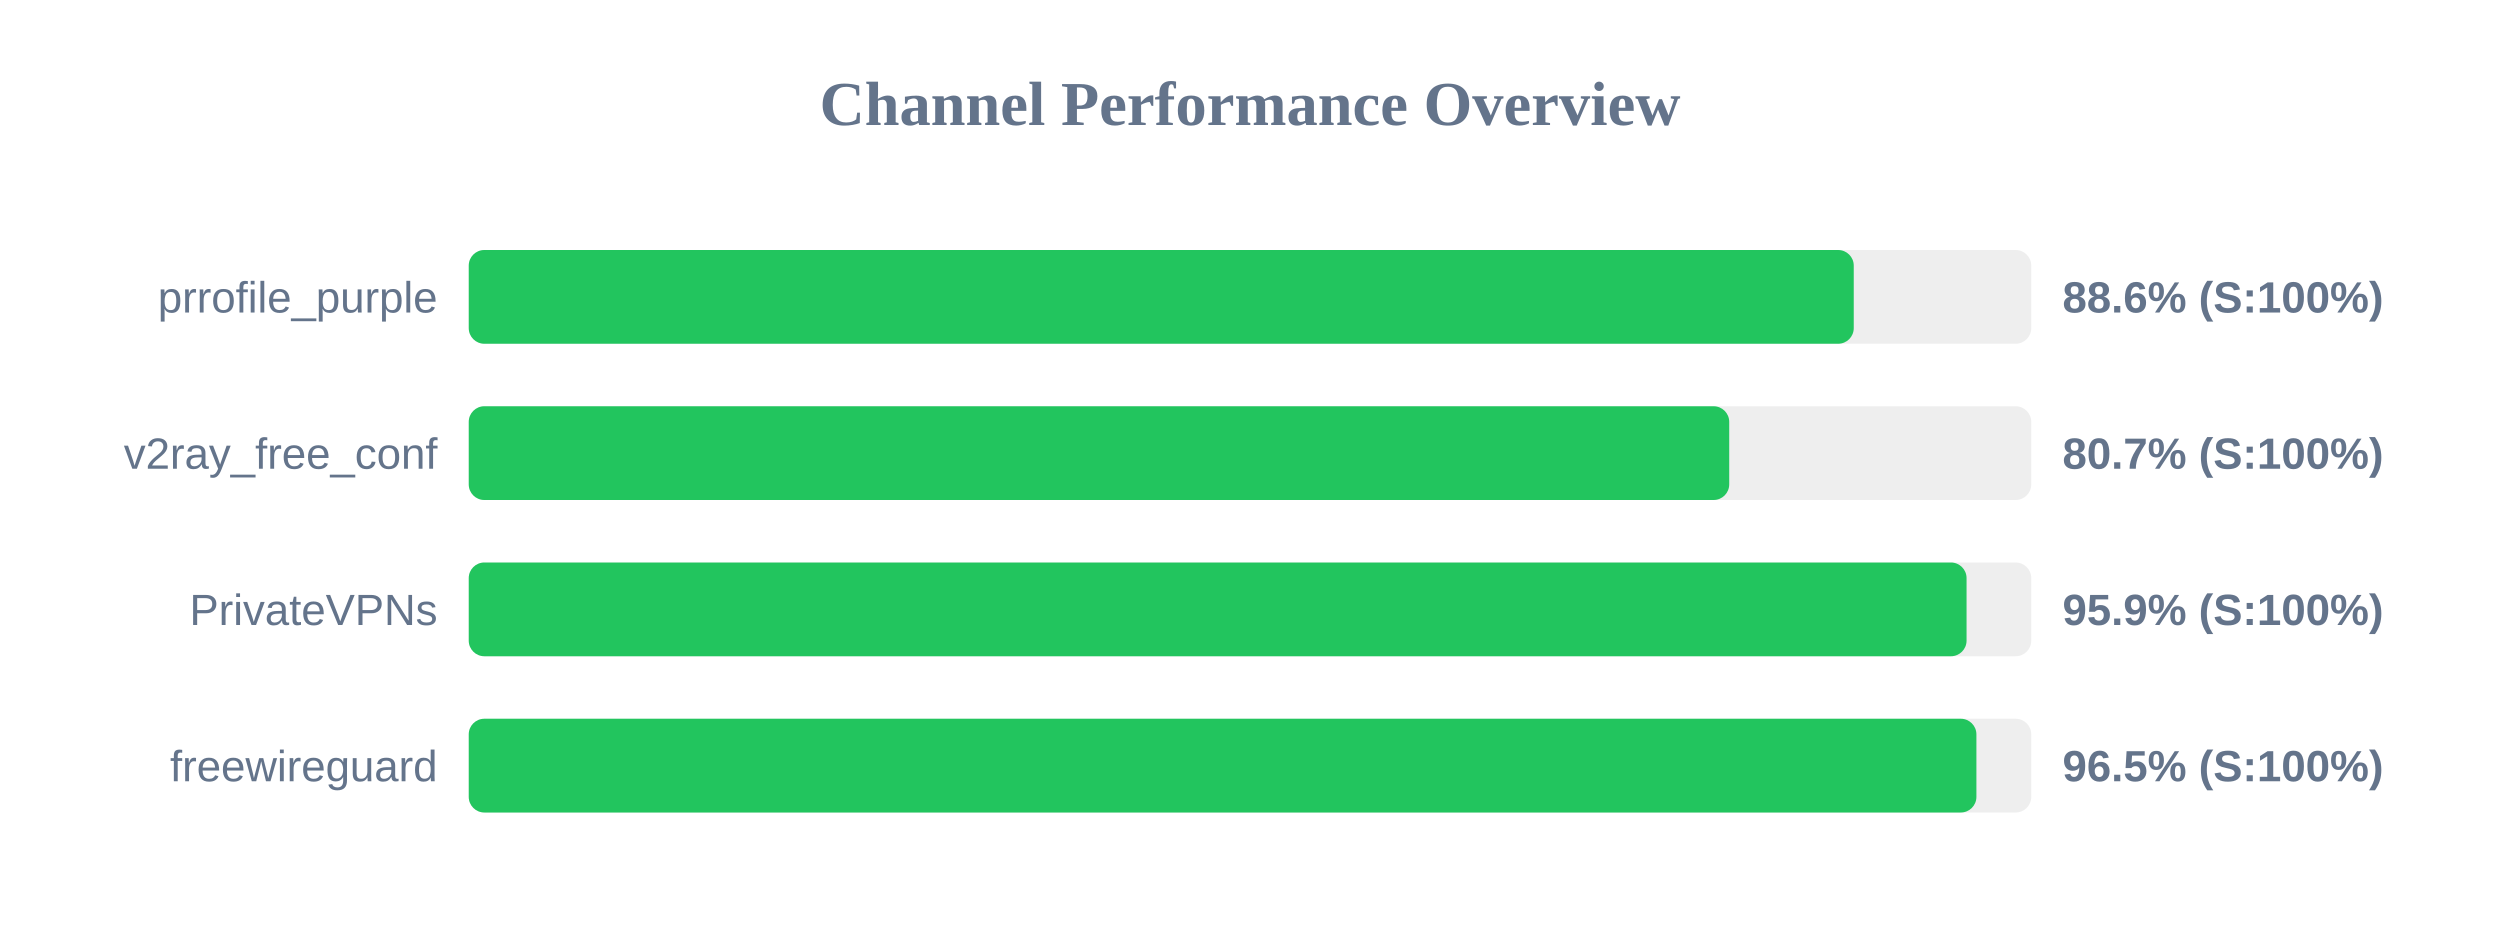
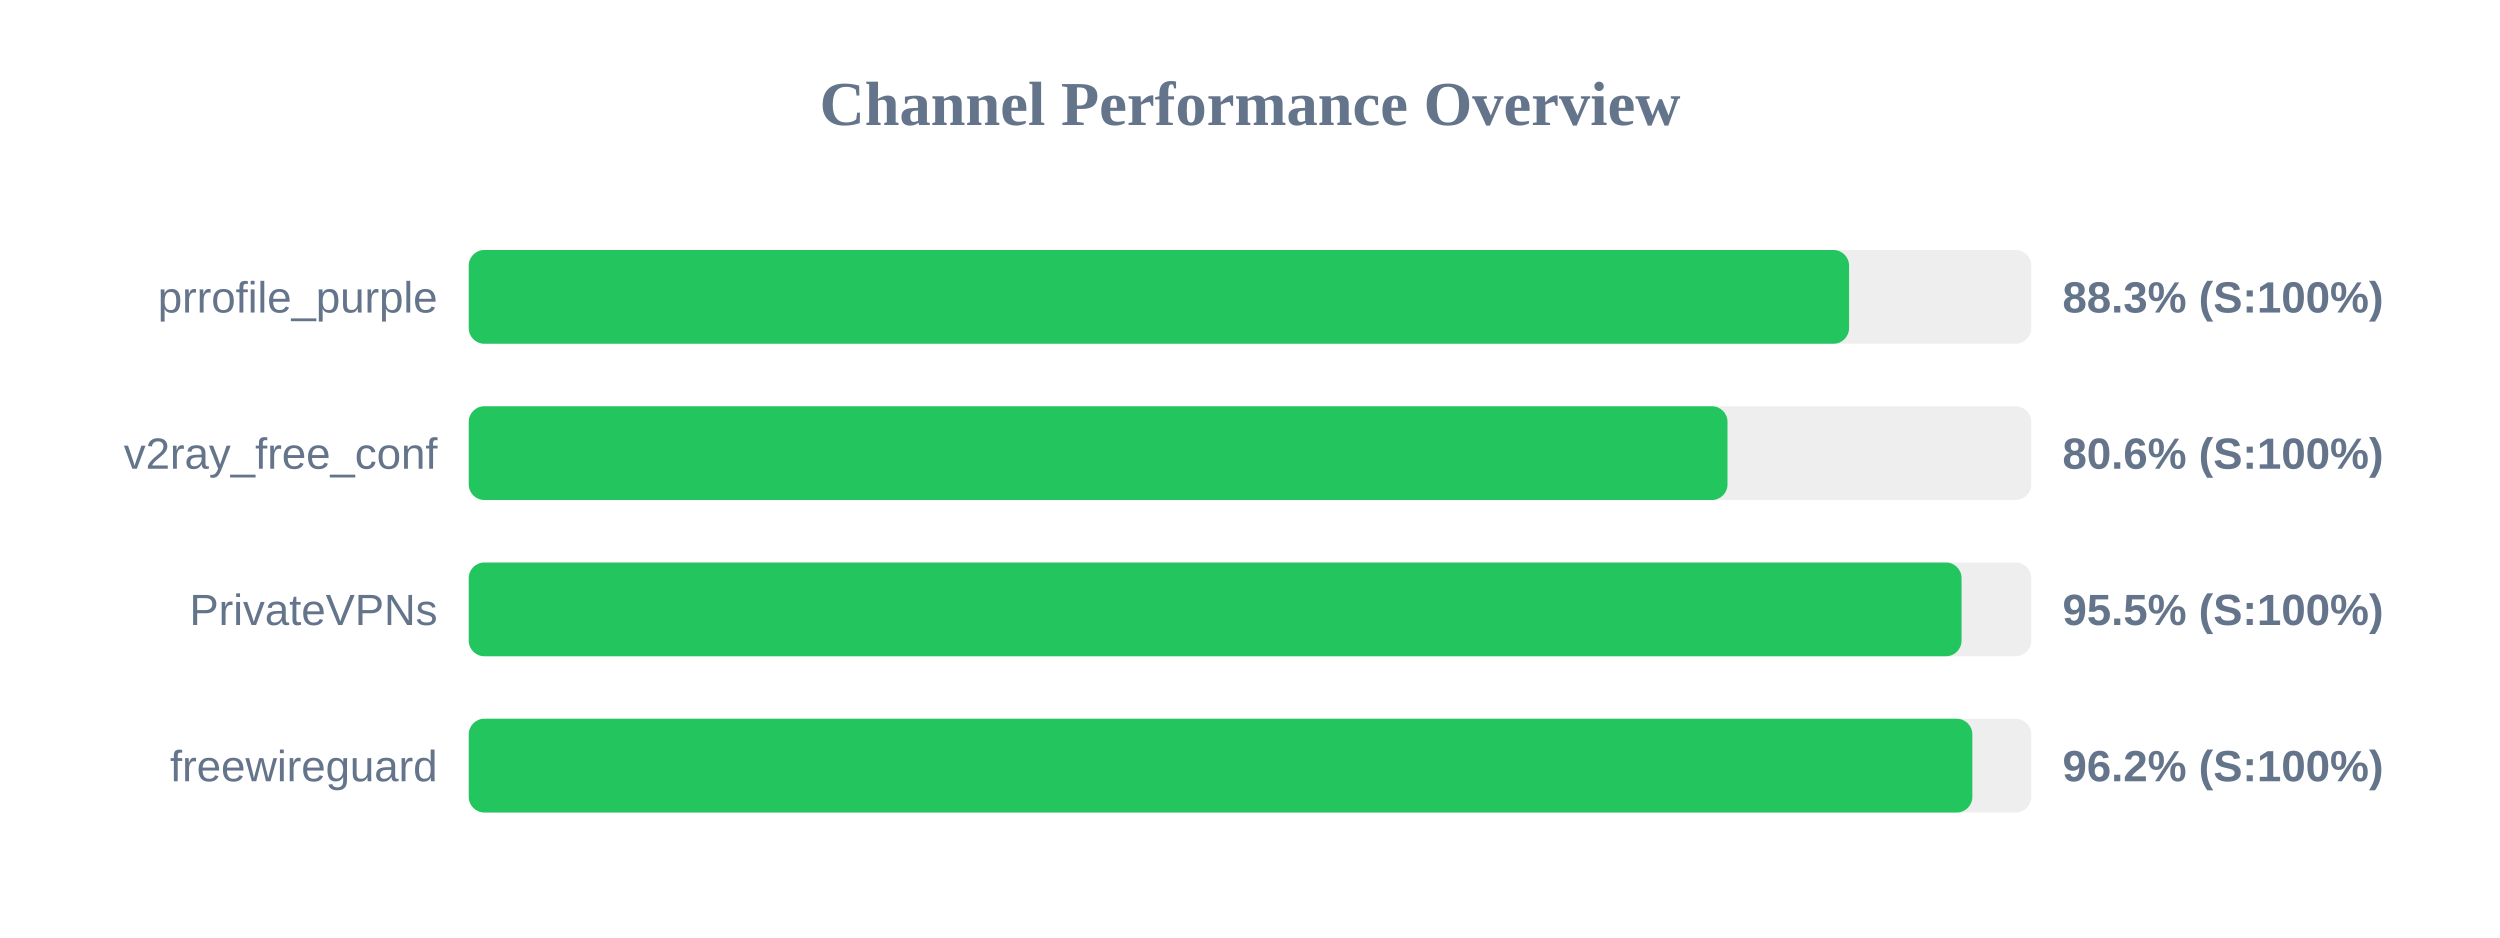
<svg xmlns="http://www.w3.org/2000/svg" width="800" height="300" version="1.1">
  <style>
        .row { font: 14px Arial; fill: #64748b; }
        .score { font: bold 14px Arial; fill: #64748b; }
    </style>
  <text x="400" y="40" text-anchor="middle" font-size="20px" font-weight="bold" fill="#64748b">Channel Performance Overview</text>
  <rect x="150" y="80" width="500" height="30" fill="#eee" rx="5" />
-   <rect x="150" y="80" width="443.2" height="30" fill="#22c55e" rx="5" />
+   <rect x="150" y="80" width="441.7" height="30" fill="#22c55e" rx="5" />
  <text x="140" y="100" text-anchor="end" class="row">prrofile_purple</text>
-   <text x="660" y="100" text-anchor="start" class="score">88.6% (S:100%)</text>
+   <text x="660" y="100" text-anchor="start" class="score">88.3% (S:100%)</text>
  <rect x="150" y="130" width="500" height="30" fill="#eee" rx="5" />
-   <rect x="150" y="130" width="403.35" height="30" fill="#22c55e" rx="5" />
+   <rect x="150" y="130" width="402.8" height="30" fill="#22c55e" rx="5" />
  <text x="140" y="150" text-anchor="end" class="row">v2ray_free_conf</text>
-   <text x="660" y="150" text-anchor="start" class="score">80.7% (S:100%)</text>
+   <text x="660" y="150" text-anchor="start" class="score">80.6% (S:100%)</text>
  <rect x="150" y="180" width="500" height="30" fill="#eee" rx="5" />
-   <rect x="150" y="180" width="479.3" height="30" fill="#22c55e" rx="5" />
+   <rect x="150" y="180" width="477.7" height="30" fill="#22c55e" rx="5" />
  <text x="140" y="200" text-anchor="end" class="row">PrivateVPNs</text>
-   <text x="660" y="200" text-anchor="start" class="score">95.9% (S:100%)</text>
+   <text x="660" y="200" text-anchor="start" class="score">95.5% (S:100%)</text>
  <rect x="150" y="230" width="500" height="30" fill="#eee" rx="5" />
-   <rect x="150" y="230" width="482.45" height="30" fill="#22c55e" rx="5" />
+   <rect x="150" y="230" width="481.15" height="30" fill="#22c55e" rx="5" />
  <text x="140" y="250" text-anchor="end" class="row">freewireguard</text>
-   <text x="660" y="250" text-anchor="start" class="score">96.5% (S:100%)</text>
+   <text x="660" y="250" text-anchor="start" class="score">96.2% (S:100%)</text>
</svg>
